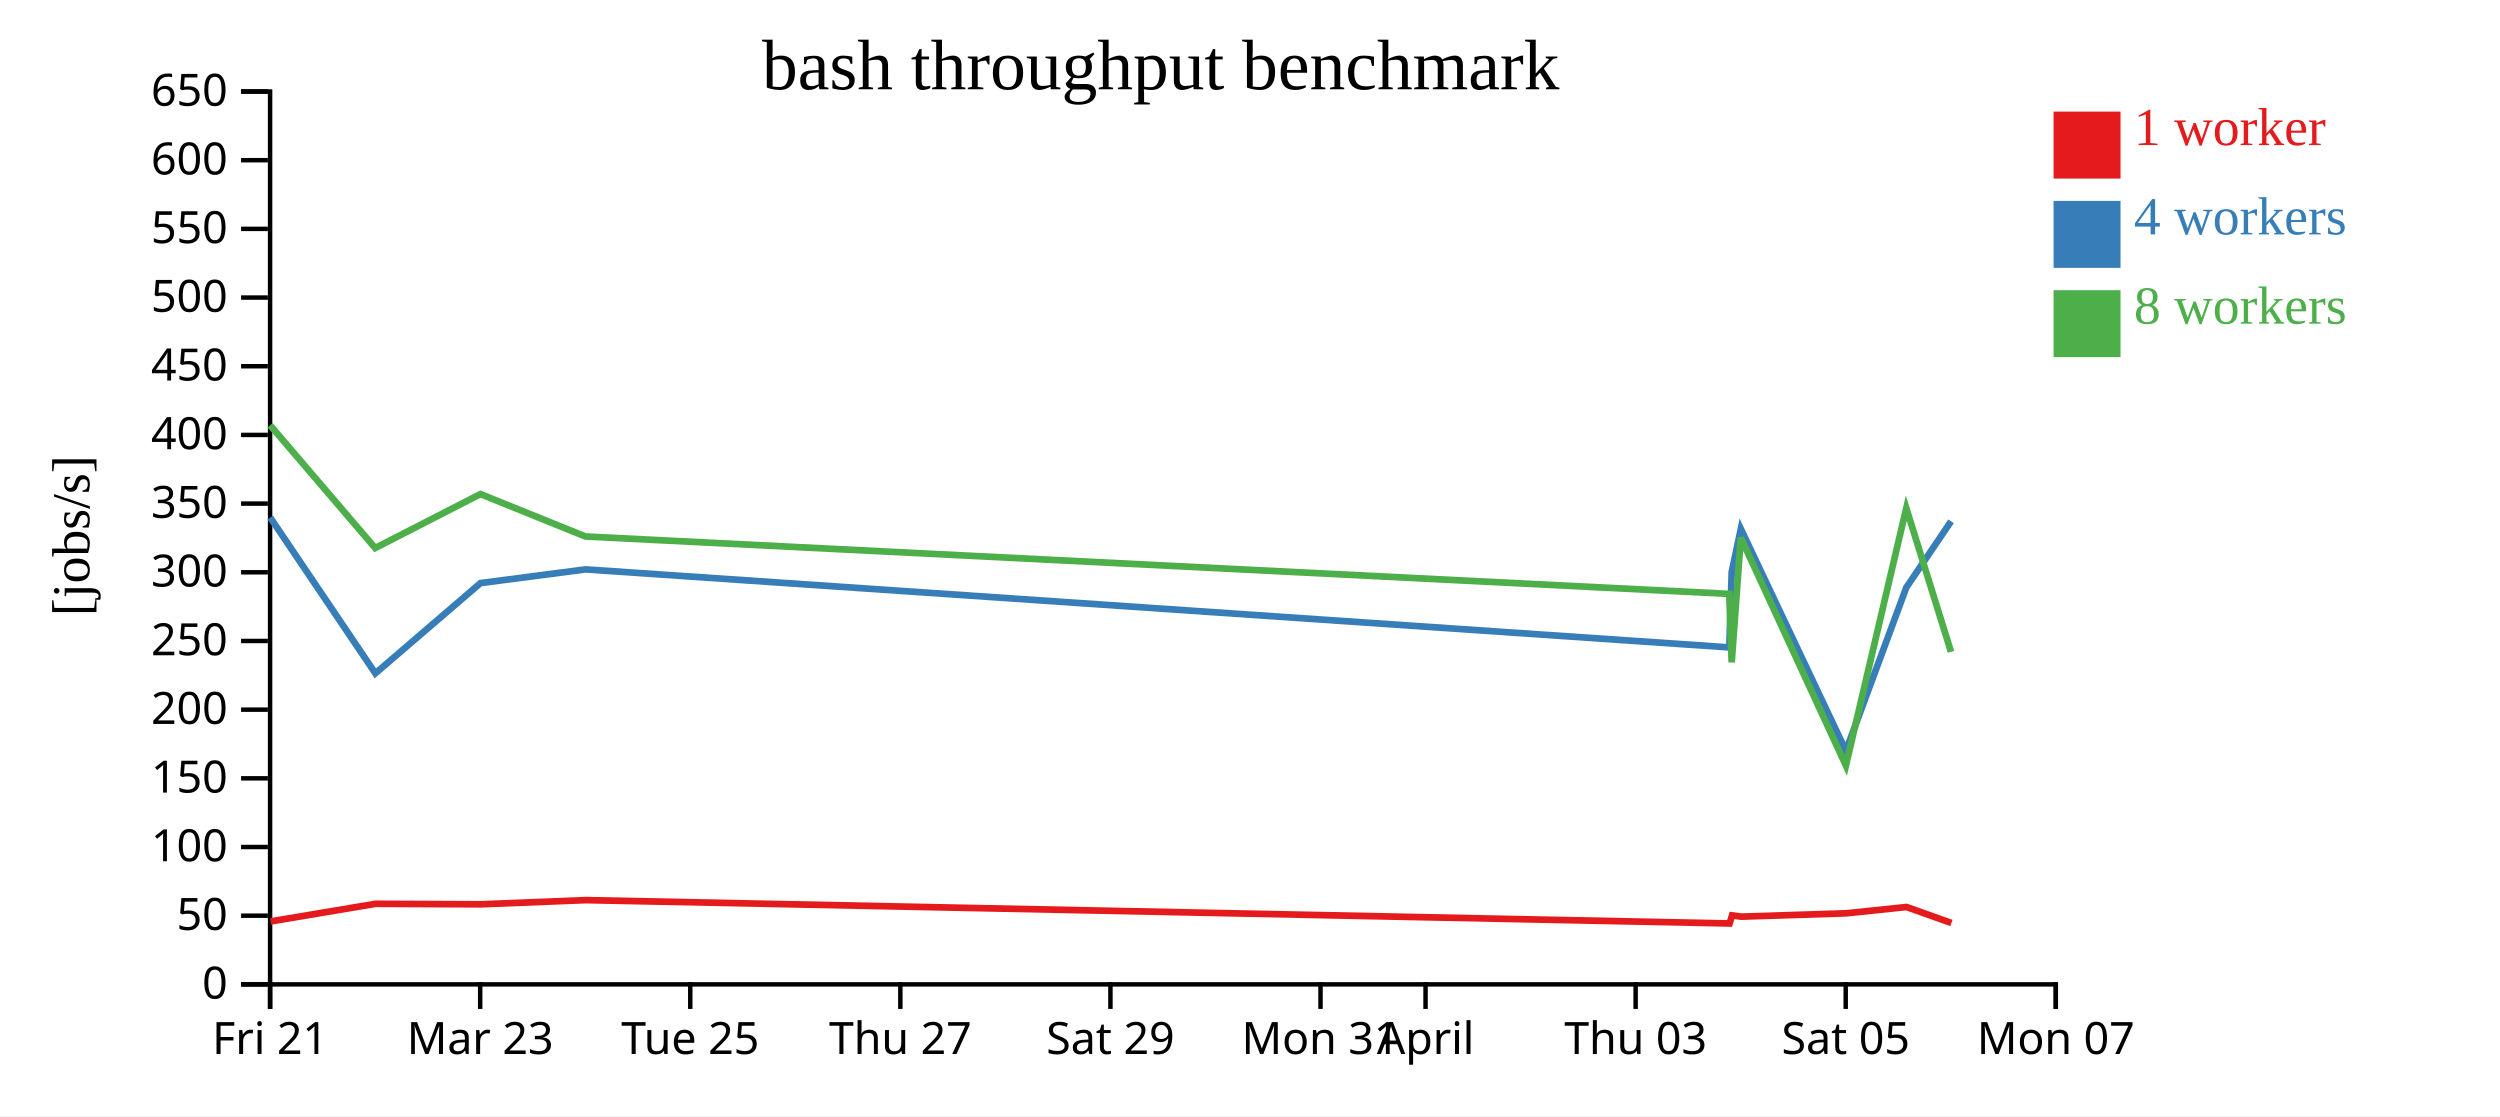
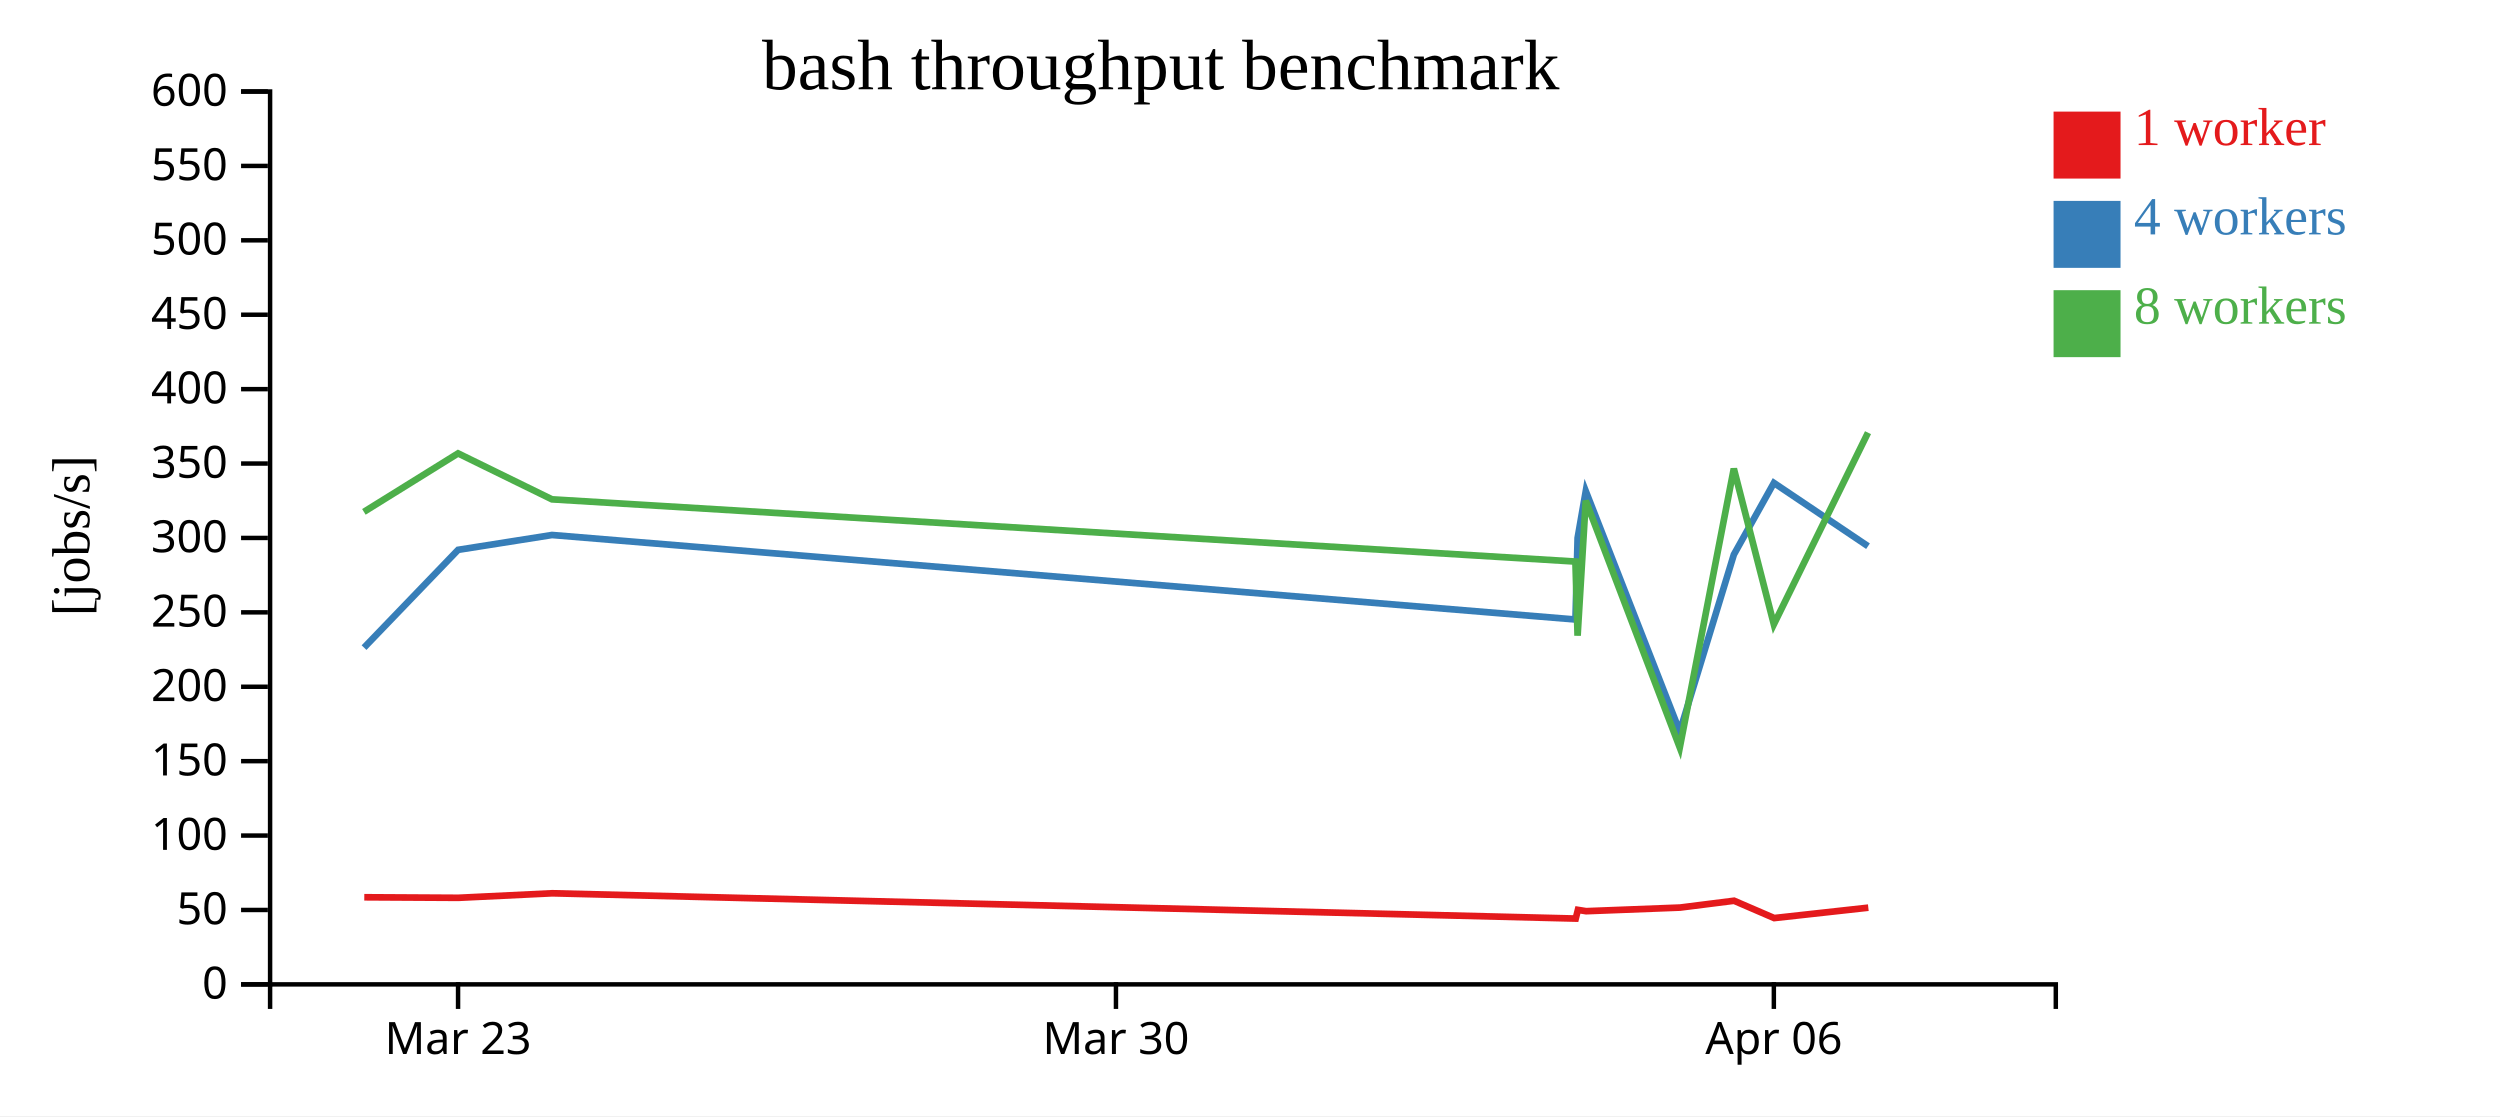
<svg xmlns="http://www.w3.org/2000/svg" width="560" height="250">
  <rect width="100%" height="100%" fill="white" />
  <g transform="translate(60,20)">
    <g transform="translate(0,200)" fill="none" font-size="10" font-family="sans-serif" text-anchor="middle">
      <path class="domain" stroke="currentColor" d="M0.5,6V0.5H400.5V6" />
-       <g class="tick" opacity="1" transform="translate(0.5,0)">
-         <line stroke="currentColor" y2="6" />
-         <text fill="currentColor" y="9" dy="0.71em">Fri 21</text>
-       </g>
-       <g class="tick" opacity="1" transform="translate(47.55882,0)">
+       <g class="tick" opacity="1" transform="translate(42.60526,0)">
        <line stroke="currentColor" y2="6" />
        <text fill="currentColor" y="9" dy="0.71em">Mar 23</text>
      </g>
-       <g class="tick" opacity="1" transform="translate(94.61765,0)">
+       <g class="tick" opacity="1" transform="translate(189.9737,0)">
        <line stroke="currentColor" y2="6" />
-         <text fill="currentColor" y="9" dy="0.71em">Tue 25</text>
+         <text fill="currentColor" y="9" dy="0.71em">Mar 30</text>
      </g>
-       <g class="tick" opacity="1" transform="translate(141.6765,0)">
+       <g class="tick" opacity="1" transform="translate(337.3421,0)">
        <line stroke="currentColor" y2="6" />
-         <text fill="currentColor" y="9" dy="0.71em">Thu 27</text>
-       </g>
-       <g class="tick" opacity="1" transform="translate(188.7353,0)">
-         <line stroke="currentColor" y2="6" />
-         <text fill="currentColor" y="9" dy="0.71em">Sat 29</text>
-       </g>
-       <g class="tick" opacity="1" transform="translate(235.7941,0)">
-         <line stroke="currentColor" y2="6" />
-         <text fill="currentColor" y="9" dy="0.71em">Mon 31</text>
-       </g>
-       <g class="tick" opacity="1" transform="translate(259.3235,0)">
-         <line stroke="currentColor" y2="6" />
-         <text fill="currentColor" y="9" dy="0.71em">April</text>
-       </g>
-       <g class="tick" opacity="1" transform="translate(306.3824,0)">
-         <line stroke="currentColor" y2="6" />
-         <text fill="currentColor" y="9" dy="0.71em">Thu 03</text>
-       </g>
-       <g class="tick" opacity="1" transform="translate(353.4412,0)">
-         <line stroke="currentColor" y2="6" />
-         <text fill="currentColor" y="9" dy="0.71em">Sat 05</text>
-       </g>
-       <g class="tick" opacity="1" transform="translate(400.5,0)">
-         <line stroke="currentColor" y2="6" />
-         <text fill="currentColor" y="9" dy="0.71em">Mon 07</text>
+         <text fill="currentColor" y="9" dy="0.71em">Apr 06</text>
      </g>
    </g>
    <g fill="none" font-size="10" font-family="sans-serif" text-anchor="end">
      <path class="domain" stroke="currentColor" d="M-6,200.5H0.5V0.5H-6" />
      <g class="tick" opacity="1" transform="translate(0,200.5)">
        <line stroke="currentColor" x2="-6" />
        <text fill="currentColor" x="-9" dy="0.32em">0</text>
      </g>
-       <g class="tick" opacity="1" transform="translate(0,185.1154)">
+       <g class="tick" opacity="1" transform="translate(0,183.8333)">
        <line stroke="currentColor" x2="-6" />
        <text fill="currentColor" x="-9" dy="0.32em">50</text>
      </g>
-       <g class="tick" opacity="1" transform="translate(0,169.7308)">
+       <g class="tick" opacity="1" transform="translate(0,167.1667)">
        <line stroke="currentColor" x2="-6" />
        <text fill="currentColor" x="-9" dy="0.32em">100</text>
      </g>
-       <g class="tick" opacity="1" transform="translate(0,154.3462)">
+       <g class="tick" opacity="1" transform="translate(0,150.5)">
        <line stroke="currentColor" x2="-6" />
        <text fill="currentColor" x="-9" dy="0.32em">150</text>
      </g>
-       <g class="tick" opacity="1" transform="translate(0,138.9615)">
+       <g class="tick" opacity="1" transform="translate(0,133.8333)">
        <line stroke="currentColor" x2="-6" />
        <text fill="currentColor" x="-9" dy="0.32em">200</text>
      </g>
-       <g class="tick" opacity="1" transform="translate(0,123.5769)">
+       <g class="tick" opacity="1" transform="translate(0,117.1667)">
        <line stroke="currentColor" x2="-6" />
        <text fill="currentColor" x="-9" dy="0.32em">250</text>
      </g>
-       <g class="tick" opacity="1" transform="translate(0,108.1923)">
+       <g class="tick" opacity="1" transform="translate(0,100.5)">
        <line stroke="currentColor" x2="-6" />
        <text fill="currentColor" x="-9" dy="0.32em">300</text>
      </g>
-       <g class="tick" opacity="1" transform="translate(0,92.80769)">
+       <g class="tick" opacity="1" transform="translate(0,83.83333)">
        <line stroke="currentColor" x2="-6" />
        <text fill="currentColor" x="-9" dy="0.32em">350</text>
      </g>
-       <g class="tick" opacity="1" transform="translate(0,77.42308)">
+       <g class="tick" opacity="1" transform="translate(0,67.16667)">
        <line stroke="currentColor" x2="-6" />
        <text fill="currentColor" x="-9" dy="0.32em">400</text>
      </g>
-       <g class="tick" opacity="1" transform="translate(0,62.03846)">
+       <g class="tick" opacity="1" transform="translate(0,50.5)">
        <line stroke="currentColor" x2="-6" />
        <text fill="currentColor" x="-9" dy="0.32em">450</text>
      </g>
-       <g class="tick" opacity="1" transform="translate(0,46.65385)">
+       <g class="tick" opacity="1" transform="translate(0,33.83333)">
        <line stroke="currentColor" x2="-6" />
        <text fill="currentColor" x="-9" dy="0.32em">500</text>
      </g>
-       <g class="tick" opacity="1" transform="translate(0,31.26923)">
+       <g class="tick" opacity="1" transform="translate(0,17.16667)">
        <line stroke="currentColor" x2="-6" />
        <text fill="currentColor" x="-9" dy="0.32em">550</text>
      </g>
-       <g class="tick" opacity="1" transform="translate(0,15.88462)">
+       <g class="tick" opacity="1" transform="translate(0,0.5)">
        <line stroke="currentColor" x2="-6" />
        <text fill="currentColor" x="-9" dy="0.32em">600</text>
-       </g>
-       <g class="tick" opacity="1" transform="translate(0,0.5)">
-         <line stroke="currentColor" x2="-6" />
-         <text fill="currentColor" x="-9" dy="0.32em">650</text>
      </g>
    </g>
    <text text-anchor="middle" style="font-size: 12px" transform="rotate(-90)" y="-40" x="-100">[jobs/s]</text>
    <text text-anchor="middle" style="font-size: 16px" y="0" x="200">bash throughput benchmark</text>
-     <path class="line" fill="none" stroke="#e41a1c" stroke-width="1.5" d="M0.612,186.4L24.141,182.45L47.682,182.563L71.19,181.626L327.426,186.855L327.976,185.058L330.028,185.328L353.556,184.582L367.068,183.17L377.116,186.751" />
-     <path class="line" fill="none" stroke="#377eb8" stroke-width="1.5" d="M0.529,95.927L24.079,130.832L47.628,110.615L71.14,107.544L327.364,125.02L327.902,108.161L329.946,98.479L353.48,148.196L367.017,111.595L377.039,96.776" />
-     <path class="line" fill="none" stroke="#4daf4a" stroke-width="1.5" d="M0.499,75.251L24.04,102.762L47.618,90.67L71.126,100.17L327.352,113.036L327.896,128.366L329.938,100.445L353.479,151.492L367.008,93.826L377.028,126.015" />
+     <path class="line" fill="none" stroke="#e41a1c" stroke-width="1.5" d="M21.6,180.988L42.663,181.11L63.697,180.095L292.96,185.76L293.453,183.813L295.289,184.105L316.34,183.297L328.429,181.768L337.42,185.647L358.504,183.318" />
+     <path class="line" fill="none" stroke="#377eb8" stroke-width="1.5" d="M21.544,125.068L42.615,103.166L63.651,99.84L292.905,118.772L293.386,100.507L295.215,90.019L316.272,143.879L328.383,104.228L337.351,88.174L358.435,102.349" />
+     <path class="line" fill="none" stroke="#4daf4a" stroke-width="1.5" d="M21.51,94.659L42.605,81.559L63.639,91.851L292.894,105.789L293.38,122.396L295.207,92.148L316.27,147.45L328.376,84.978L337.341,119.849L358.433,76.916" />
    <rect class="dot" x="400" y="5" width="15" height="15" style="fill: #e41a1c;" />
    <rect class="dot" x="400" y="25" width="15" height="15" style="fill: #377eb8;" />
    <rect class="dot" x="400" y="45" width="15" height="15" style="fill: #4daf4a;" />
    <text class="label" x="418" y="12.5" style="fill: #e41a1c; alignment-baseline: middle;" text-anchor="left">1 worker</text>
    <text class="label" x="418" y="32.5" style="fill: #377eb8; alignment-baseline: middle;" text-anchor="left">4 workers</text>
    <text class="label" x="418" y="52.5" style="fill: #4daf4a; alignment-baseline: middle;" text-anchor="left">8 workers</text>
  </g>
</svg>
